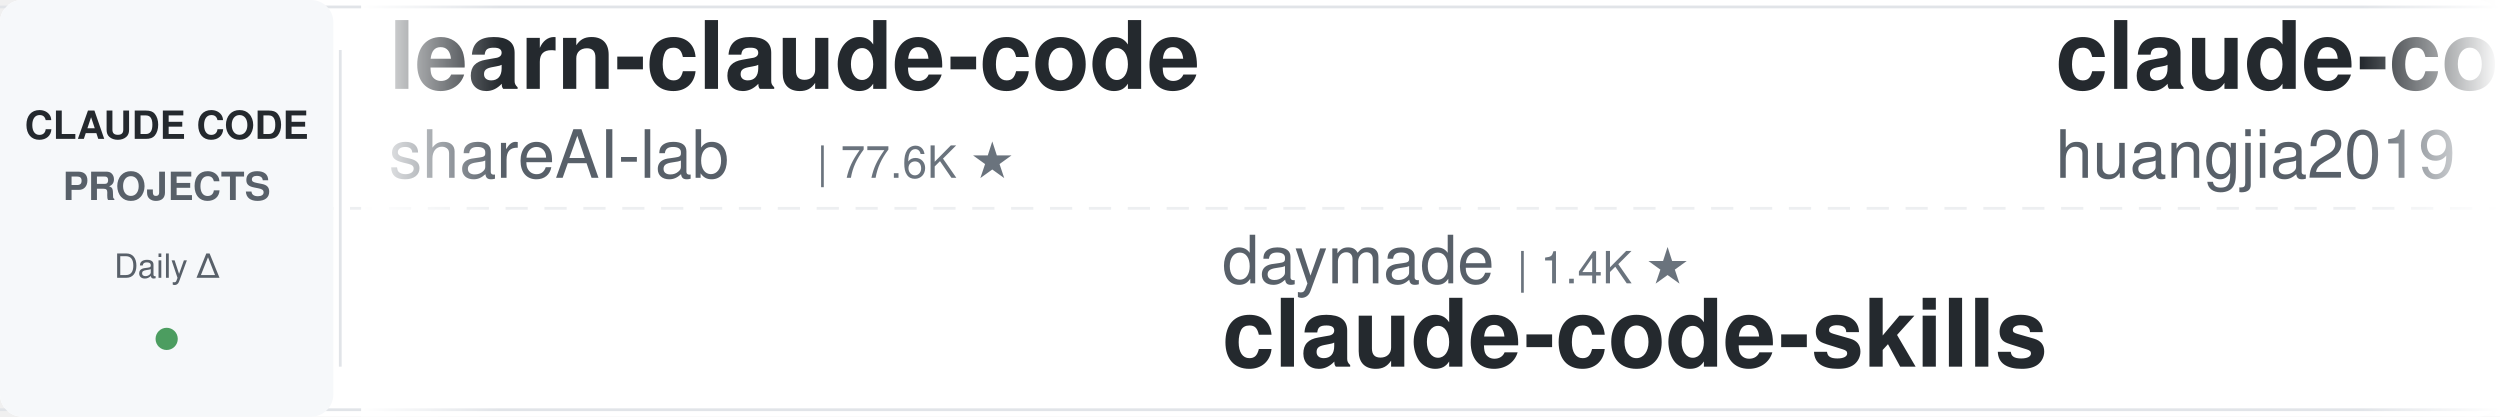
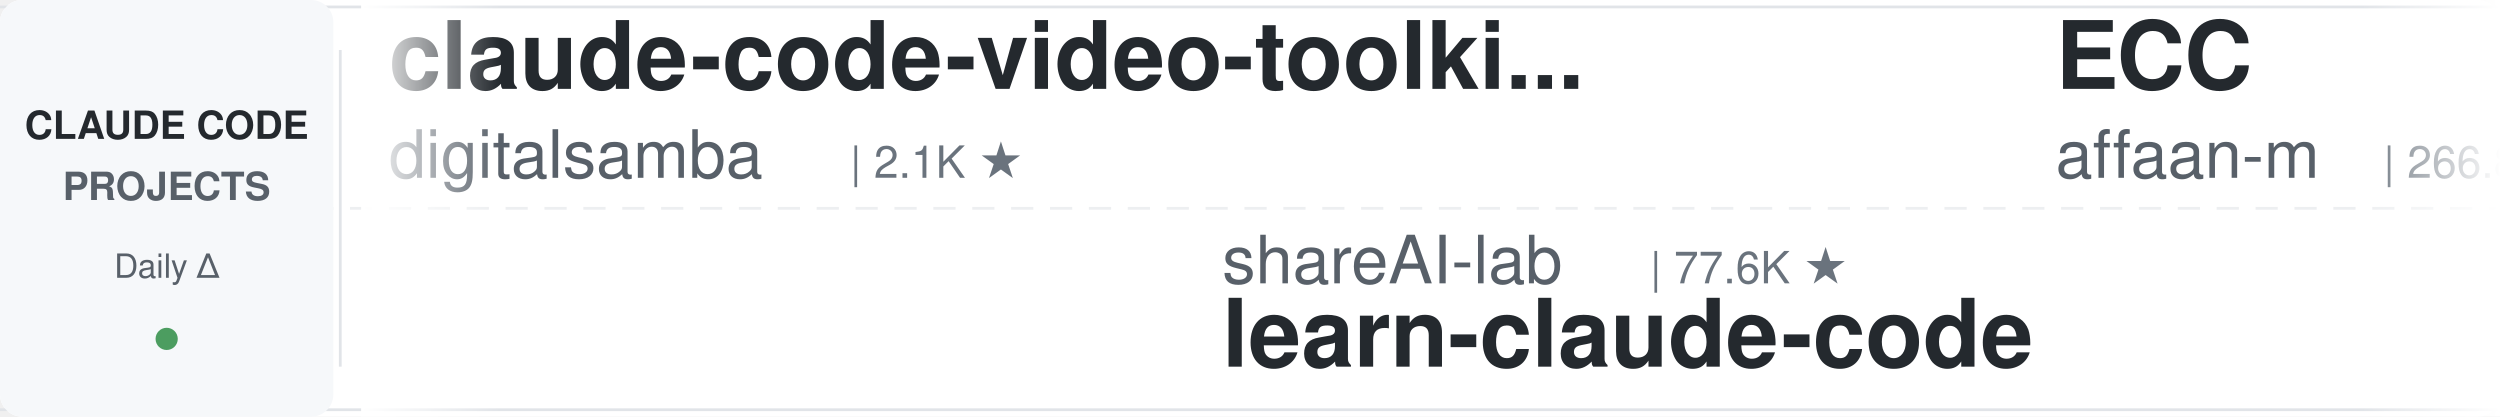
<svg xmlns="http://www.w3.org/2000/svg" width="900" height="150">
  <defs>
    <linearGradient id="leftFade" x1="0%" y1="0%" x2="100%" y2="0%">
      <stop offset="0%" style="stop-color:#ffffff;stop-opacity:1" />
      <stop offset="100%" style="stop-color:#ffffff;stop-opacity:0" />
    </linearGradient>
    <linearGradient id="rightFade" x1="0%" y1="0%" x2="100%" y2="0%">
      <stop offset="0%" style="stop-color:#ffffff;stop-opacity:0" />
      <stop offset="100%" style="stop-color:#ffffff;stop-opacity:1" />
    </linearGradient>
  </defs>
  <rect width="900" height="150" fill="#ffffff" rx="8" />
  <rect x="0" y="2" width="900" height="1" fill="#e1e4e8" />
  <rect x="0" y="147" width="900" height="1" fill="#e1e4e8" />
  <line x1="0" y1="75" x2="900" y2="75" stroke="#e1e4e8" stroke-width="1" stroke-dasharray="8 6" opacity="0.6" />
  <rect x="0" y="0" width="120" height="150" fill="#f6f8fa" rx="8" />
  <text x="60" y="50" font-family="-apple-system, BlinkMacSystemFont, 'Segoe UI', Helvetica, Arial, sans-serif" font-size="14" font-weight="600" fill="#24292e" text-anchor="middle">CLAUDE CODE</text>
  <text x="60" y="72" font-family="-apple-system, BlinkMacSystemFont, 'Segoe UI', Helvetica, Arial, sans-serif" font-size="14" font-weight="600" fill="#586069" text-anchor="middle">PROJECTS</text>
  <text x="60" y="100" font-family="-apple-system, BlinkMacSystemFont, 'Segoe UI', Helvetica, Arial, sans-serif" font-size="12" font-weight="500" fill="#586069" text-anchor="middle">Daily Δ</text>
  <circle cx="60" cy="122" r="4" fill="#22863a" opacity="0.8" />
  <rect x="122" y="18" width="1" height="114" fill="#e1e4e8" />
  <clipPath id="tickerClip">
    <rect x="130" y="0" width="770" height="150" />
  </clipPath>
  <g clip-path="url(#tickerClip)">
    <g id="tickerItems">
      <animateTransform attributeName="transform" attributeType="XML" type="translate" from="0 0" to="-3000 0" dur="54s" repeatCount="indefinite" />
      <g transform="translate(0, 0)">
-         <text x="140" y="32" font-family="-apple-system, BlinkMacSystemFont, 'Segoe UI', Helvetica, Arial, sans-serif" font-size="34" font-weight="600" fill="#24292e">learn-claude-code</text>
-         <text x="140" y="64" font-family="-apple-system, BlinkMacSystemFont, 'Segoe UI', Helvetica, Arial, sans-serif" font-size="24" font-weight="400" fill="#586069">shareAI-lab</text>
-         <text x="294" y="64" font-family="-apple-system, BlinkMacSystemFont, 'Segoe UI', Helvetica, Arial, sans-serif" font-size="16" font-weight="500" fill="#6a737d">| 77.6K ★</text>
+         <text x="140" y="32" font-family="-apple-system, BlinkMacSystemFont, 'Segoe UI', Helvetica, Arial, sans-serif" font-size="34" font-weight="600" fill="#24292e">claude-code-video-toolki...</text>
+         <text x="140" y="64" font-family="-apple-system, BlinkMacSystemFont, 'Segoe UI', Helvetica, Arial, sans-serif" font-size="24" font-weight="400" fill="#586069">digitalsamba</text>
+         <text x="306" y="64" font-family="-apple-system, BlinkMacSystemFont, 'Segoe UI', Helvetica, Arial, sans-serif" font-size="16" font-weight="500" fill="#6a737d">| 2.1K ★</text>
      </g>
      <g transform="translate(300, 0)">
-         <text x="140" y="102" font-family="-apple-system, BlinkMacSystemFont, 'Segoe UI', Helvetica, Arial, sans-serif" font-size="24" font-weight="400" fill="#586069">daymade</text>
-         <text x="246" y="102" font-family="-apple-system, BlinkMacSystemFont, 'Segoe UI', Helvetica, Arial, sans-serif" font-size="16" font-weight="500" fill="#6a737d">| 1.4K ★</text>
-         <text x="140" y="132" font-family="-apple-system, BlinkMacSystemFont, 'Segoe UI', Helvetica, Arial, sans-serif" font-size="34" font-weight="600" fill="#24292e">claude-code-skills</text>
+         <text x="140" y="102" font-family="-apple-system, BlinkMacSystemFont, 'Segoe UI', Helvetica, Arial, sans-serif" font-size="24" font-weight="400" fill="#586069">shareAI-lab</text>
+         <text x="294" y="102" font-family="-apple-system, BlinkMacSystemFont, 'Segoe UI', Helvetica, Arial, sans-serif" font-size="16" font-weight="500" fill="#6a737d">| 77.6K ★</text>
+         <text x="140" y="132" font-family="-apple-system, BlinkMacSystemFont, 'Segoe UI', Helvetica, Arial, sans-serif" font-size="34" font-weight="600" fill="#24292e">learn-claude-code</text>
      </g>
      <g transform="translate(600, 0)">
-         <text x="140" y="32" font-family="-apple-system, BlinkMacSystemFont, 'Segoe UI', Helvetica, Arial, sans-serif" font-size="34" font-weight="600" fill="#24292e">claude-code-engineering</text>
-         <text x="140" y="64" font-family="-apple-system, BlinkMacSystemFont, 'Segoe UI', Helvetica, Arial, sans-serif" font-size="24" font-weight="400" fill="#586069">huangjia2019</text>
-         <text x="306" y="64" font-family="-apple-system, BlinkMacSystemFont, 'Segoe UI', Helvetica, Arial, sans-serif" font-size="16" font-weight="500" fill="#6a737d">| 1.1K ★</text>
+         <text x="140" y="32" font-family="-apple-system, BlinkMacSystemFont, 'Segoe UI', Helvetica, Arial, sans-serif" font-size="34" font-weight="600" fill="#24292e">ECC</text>
+         <text x="140" y="64" font-family="-apple-system, BlinkMacSystemFont, 'Segoe UI', Helvetica, Arial, sans-serif" font-size="24" font-weight="400" fill="#586069">affaan-m</text>
+         <text x="258" y="64" font-family="-apple-system, BlinkMacSystemFont, 'Segoe UI', Helvetica, Arial, sans-serif" font-size="16" font-weight="500" fill="#6a737d">| 266.8K ★</text>
      </g>
      <g transform="translate(900, 0)">
-         <text x="140" y="102" font-family="-apple-system, BlinkMacSystemFont, 'Segoe UI', Helvetica, Arial, sans-serif" font-size="24" font-weight="400" fill="#586069">lorryjovens-hub</text>
-         <text x="342" y="102" font-family="-apple-system, BlinkMacSystemFont, 'Segoe UI', Helvetica, Arial, sans-serif" font-size="16" font-weight="500" fill="#6a737d">| 1.7K ★</text>
-         <text x="140" y="132" font-family="-apple-system, BlinkMacSystemFont, 'Segoe UI', Helvetica, Arial, sans-serif" font-size="34" font-weight="600" fill="#24292e">claude-code-rust</text>
+         <text x="140" y="102" font-family="-apple-system, BlinkMacSystemFont, 'Segoe UI', Helvetica, Arial, sans-serif" font-size="24" font-weight="400" fill="#586069">Pimzino</text>
+         <text x="246" y="102" font-family="-apple-system, BlinkMacSystemFont, 'Segoe UI', Helvetica, Arial, sans-serif" font-size="16" font-weight="500" fill="#6a737d">| 3.9K ★</text>
+         <text x="140" y="132" font-family="-apple-system, BlinkMacSystemFont, 'Segoe UI', Helvetica, Arial, sans-serif" font-size="34" font-weight="600" fill="#24292e">claude-code-spec-workflo...</text>
      </g>
      <g transform="translate(1200, 0)">
+         <text x="140" y="32" font-family="-apple-system, BlinkMacSystemFont, 'Segoe UI', Helvetica, Arial, sans-serif" font-size="34" font-weight="600" fill="#24292e">sc-claude-code-files</text>
+         <text x="140" y="64" font-family="-apple-system, BlinkMacSystemFont, 'Segoe UI', Helvetica, Arial, sans-serif" font-size="24" font-weight="400" fill="#586069">https-deeplearning-ai</text>
+         <text x="414" y="64" font-family="-apple-system, BlinkMacSystemFont, 'Segoe UI', Helvetica, Arial, sans-serif" font-size="16" font-weight="500" fill="#6a737d">| 554 ★</text>
+       </g>
+       <g transform="translate(1500, 0)">
+         <text x="140" y="102" font-family="-apple-system, BlinkMacSystemFont, 'Segoe UI', Helvetica, Arial, sans-serif" font-size="24" font-weight="400" fill="#586069">wanshuiyin</text>
+         <text x="282" y="102" font-family="-apple-system, BlinkMacSystemFont, 'Segoe UI', Helvetica, Arial, sans-serif" font-size="16" font-weight="500" fill="#6a737d">| 16.6K ★</text>
+         <text x="140" y="132" font-family="-apple-system, BlinkMacSystemFont, 'Segoe UI', Helvetica, Arial, sans-serif" font-size="34" font-weight="600" fill="#24292e">Auto-claude-code-researc...</text>
+       </g>
+       <g transform="translate(1800, 0)">
+         <text x="140" y="32" font-family="-apple-system, BlinkMacSystemFont, 'Segoe UI', Helvetica, Arial, sans-serif" font-size="34" font-weight="600" fill="#24292e">claude-code-rust</text>
+         <text x="140" y="64" font-family="-apple-system, BlinkMacSystemFont, 'Segoe UI', Helvetica, Arial, sans-serif" font-size="24" font-weight="400" fill="#586069">lorryjovens-hub</text>
+         <text x="342" y="64" font-family="-apple-system, BlinkMacSystemFont, 'Segoe UI', Helvetica, Arial, sans-serif" font-size="16" font-weight="500" fill="#6a737d">| 1.7K ★</text>
+       </g>
+       <g transform="translate(2100, 0)">
+         <text x="140" y="102" font-family="-apple-system, BlinkMacSystemFont, 'Segoe UI', Helvetica, Arial, sans-serif" font-size="24" font-weight="400" fill="#586069">darcyegb</text>
+         <text x="258" y="102" font-family="-apple-system, BlinkMacSystemFont, 'Segoe UI', Helvetica, Arial, sans-serif" font-size="16" font-weight="500" fill="#6a737d">| 768 ★</text>
+         <text x="140" y="132" font-family="-apple-system, BlinkMacSystemFont, 'Segoe UI', Helvetica, Arial, sans-serif" font-size="34" font-weight="600" fill="#24292e">ClaudeCodeAgents</text>
+       </g>
+       <g transform="translate(2400, 0)">
        <text x="140" y="32" font-family="-apple-system, BlinkMacSystemFont, 'Segoe UI', Helvetica, Arial, sans-serif" font-size="34" font-weight="600" fill="#24292e">claude_code_src</text>
        <text x="140" y="64" font-family="-apple-system, BlinkMacSystemFont, 'Segoe UI', Helvetica, Arial, sans-serif" font-size="24" font-weight="400" fill="#586069">ponponon</text>
        <text x="258" y="64" font-family="-apple-system, BlinkMacSystemFont, 'Segoe UI', Helvetica, Arial, sans-serif" font-size="16" font-weight="500" fill="#6a737d">| 2.3K ★</text>
      </g>
-       <g transform="translate(1500, 0)">
-         <text x="140" y="102" font-family="-apple-system, BlinkMacSystemFont, 'Segoe UI', Helvetica, Arial, sans-serif" font-size="24" font-weight="400" fill="#586069">davila7</text>
-         <text x="246" y="102" font-family="-apple-system, BlinkMacSystemFont, 'Segoe UI', Helvetica, Arial, sans-serif" font-size="16" font-weight="500" fill="#6a737d">| 31.7K ★</text>
-         <text x="140" y="132" font-family="-apple-system, BlinkMacSystemFont, 'Segoe UI', Helvetica, Arial, sans-serif" font-size="34" font-weight="600" fill="#24292e">claude-code-templates</text>
-       </g>
-       <g transform="translate(1800, 0)">
-         <text x="140" y="32" font-family="-apple-system, BlinkMacSystemFont, 'Segoe UI', Helvetica, Arial, sans-serif" font-size="34" font-weight="600" fill="#24292e">claude-code-local</text>
-         <text x="140" y="64" font-family="-apple-system, BlinkMacSystemFont, 'Segoe UI', Helvetica, Arial, sans-serif" font-size="24" font-weight="400" fill="#586069">nicedreamzapp</text>
-         <text x="318" y="64" font-family="-apple-system, BlinkMacSystemFont, 'Segoe UI', Helvetica, Arial, sans-serif" font-size="16" font-weight="500" fill="#6a737d">| 3.3K ★</text>
-       </g>
-       <g transform="translate(2100, 0)">
-         <text x="140" y="102" font-family="-apple-system, BlinkMacSystemFont, 'Segoe UI', Helvetica, Arial, sans-serif" font-size="24" font-weight="400" fill="#586069">pedrohcgs</text>
-         <text x="270" y="102" font-family="-apple-system, BlinkMacSystemFont, 'Segoe UI', Helvetica, Arial, sans-serif" font-size="16" font-weight="500" fill="#6a737d">| 1.6K ★</text>
-         <text x="140" y="132" font-family="-apple-system, BlinkMacSystemFont, 'Segoe UI', Helvetica, Arial, sans-serif" font-size="34" font-weight="600" fill="#24292e">claude-code-my-workflow</text>
-       </g>
-       <g transform="translate(2400, 0)">
-         <text x="140" y="32" font-family="-apple-system, BlinkMacSystemFont, 'Segoe UI', Helvetica, Arial, sans-serif" font-size="34" font-weight="600" fill="#24292e">claude_codex_bridge</text>
-         <text x="140" y="64" font-family="-apple-system, BlinkMacSystemFont, 'Segoe UI', Helvetica, Arial, sans-serif" font-size="24" font-weight="400" fill="#586069">SeemSeam</text>
-         <text x="258" y="64" font-family="-apple-system, BlinkMacSystemFont, 'Segoe UI', Helvetica, Arial, sans-serif" font-size="16" font-weight="500" fill="#6a737d">| 3.5K ★</text>
-       </g>
      <g transform="translate(2700, 0)">
-         <text x="140" y="102" font-family="-apple-system, BlinkMacSystemFont, 'Segoe UI', Helvetica, Arial, sans-serif" font-size="24" font-weight="400" fill="#586069">affaan-m</text>
-         <text x="258" y="102" font-family="-apple-system, BlinkMacSystemFont, 'Segoe UI', Helvetica, Arial, sans-serif" font-size="16" font-weight="500" fill="#6a737d">| 266.6K ★</text>
-         <text x="140" y="132" font-family="-apple-system, BlinkMacSystemFont, 'Segoe UI', Helvetica, Arial, sans-serif" font-size="34" font-weight="600" fill="#24292e">ECC</text>
+         <text x="140" y="102" font-family="-apple-system, BlinkMacSystemFont, 'Segoe UI', Helvetica, Arial, sans-serif" font-size="24" font-weight="400" fill="#586069">Maciek-roboblog</text>
+         <text x="342" y="102" font-family="-apple-system, BlinkMacSystemFont, 'Segoe UI', Helvetica, Arial, sans-serif" font-size="16" font-weight="500" fill="#6a737d">| 8.7K ★</text>
+         <text x="140" y="132" font-family="-apple-system, BlinkMacSystemFont, 'Segoe UI', Helvetica, Arial, sans-serif" font-size="34" font-weight="600" fill="#24292e">Claude-Code-Usage-Monito...</text>
      </g>
      <g transform="translate(3000, 0)">
-         <text x="140" y="32" font-family="-apple-system, BlinkMacSystemFont, 'Segoe UI', Helvetica, Arial, sans-serif" font-size="34" font-weight="600" fill="#24292e">learn-claude-code</text>
-         <text x="140" y="64" font-family="-apple-system, BlinkMacSystemFont, 'Segoe UI', Helvetica, Arial, sans-serif" font-size="24" font-weight="400" fill="#586069">shareAI-lab</text>
-         <text x="294" y="64" font-family="-apple-system, BlinkMacSystemFont, 'Segoe UI', Helvetica, Arial, sans-serif" font-size="16" font-weight="500" fill="#6a737d">| 77.6K ★</text>
+         <text x="140" y="32" font-family="-apple-system, BlinkMacSystemFont, 'Segoe UI', Helvetica, Arial, sans-serif" font-size="34" font-weight="600" fill="#24292e">claude-code-video-toolki...</text>
+         <text x="140" y="64" font-family="-apple-system, BlinkMacSystemFont, 'Segoe UI', Helvetica, Arial, sans-serif" font-size="24" font-weight="400" fill="#586069">digitalsamba</text>
+         <text x="306" y="64" font-family="-apple-system, BlinkMacSystemFont, 'Segoe UI', Helvetica, Arial, sans-serif" font-size="16" font-weight="500" fill="#6a737d">| 2.1K ★</text>
      </g>
      <g transform="translate(3300, 0)">
-         <text x="140" y="102" font-family="-apple-system, BlinkMacSystemFont, 'Segoe UI', Helvetica, Arial, sans-serif" font-size="24" font-weight="400" fill="#586069">daymade</text>
-         <text x="246" y="102" font-family="-apple-system, BlinkMacSystemFont, 'Segoe UI', Helvetica, Arial, sans-serif" font-size="16" font-weight="500" fill="#6a737d">| 1.4K ★</text>
-         <text x="140" y="132" font-family="-apple-system, BlinkMacSystemFont, 'Segoe UI', Helvetica, Arial, sans-serif" font-size="34" font-weight="600" fill="#24292e">claude-code-skills</text>
+         <text x="140" y="102" font-family="-apple-system, BlinkMacSystemFont, 'Segoe UI', Helvetica, Arial, sans-serif" font-size="24" font-weight="400" fill="#586069">shareAI-lab</text>
+         <text x="294" y="102" font-family="-apple-system, BlinkMacSystemFont, 'Segoe UI', Helvetica, Arial, sans-serif" font-size="16" font-weight="500" fill="#6a737d">| 77.6K ★</text>
+         <text x="140" y="132" font-family="-apple-system, BlinkMacSystemFont, 'Segoe UI', Helvetica, Arial, sans-serif" font-size="34" font-weight="600" fill="#24292e">learn-claude-code</text>
      </g>
      <g transform="translate(3600, 0)">
-         <text x="140" y="32" font-family="-apple-system, BlinkMacSystemFont, 'Segoe UI', Helvetica, Arial, sans-serif" font-size="34" font-weight="600" fill="#24292e">claude-code-engineering</text>
-         <text x="140" y="64" font-family="-apple-system, BlinkMacSystemFont, 'Segoe UI', Helvetica, Arial, sans-serif" font-size="24" font-weight="400" fill="#586069">huangjia2019</text>
-         <text x="306" y="64" font-family="-apple-system, BlinkMacSystemFont, 'Segoe UI', Helvetica, Arial, sans-serif" font-size="16" font-weight="500" fill="#6a737d">| 1.1K ★</text>
+         <text x="140" y="32" font-family="-apple-system, BlinkMacSystemFont, 'Segoe UI', Helvetica, Arial, sans-serif" font-size="34" font-weight="600" fill="#24292e">ECC</text>
+         <text x="140" y="64" font-family="-apple-system, BlinkMacSystemFont, 'Segoe UI', Helvetica, Arial, sans-serif" font-size="24" font-weight="400" fill="#586069">affaan-m</text>
+         <text x="258" y="64" font-family="-apple-system, BlinkMacSystemFont, 'Segoe UI', Helvetica, Arial, sans-serif" font-size="16" font-weight="500" fill="#6a737d">| 266.8K ★</text>
      </g>
      <g transform="translate(3900, 0)">
-         <text x="140" y="102" font-family="-apple-system, BlinkMacSystemFont, 'Segoe UI', Helvetica, Arial, sans-serif" font-size="24" font-weight="400" fill="#586069">lorryjovens-hub</text>
-         <text x="342" y="102" font-family="-apple-system, BlinkMacSystemFont, 'Segoe UI', Helvetica, Arial, sans-serif" font-size="16" font-weight="500" fill="#6a737d">| 1.7K ★</text>
-         <text x="140" y="132" font-family="-apple-system, BlinkMacSystemFont, 'Segoe UI', Helvetica, Arial, sans-serif" font-size="34" font-weight="600" fill="#24292e">claude-code-rust</text>
+         <text x="140" y="102" font-family="-apple-system, BlinkMacSystemFont, 'Segoe UI', Helvetica, Arial, sans-serif" font-size="24" font-weight="400" fill="#586069">Pimzino</text>
+         <text x="246" y="102" font-family="-apple-system, BlinkMacSystemFont, 'Segoe UI', Helvetica, Arial, sans-serif" font-size="16" font-weight="500" fill="#6a737d">| 3.9K ★</text>
+         <text x="140" y="132" font-family="-apple-system, BlinkMacSystemFont, 'Segoe UI', Helvetica, Arial, sans-serif" font-size="34" font-weight="600" fill="#24292e">claude-code-spec-workflo...</text>
      </g>
    </g>
  </g>
  <rect x="130" y="0" width="50" height="150" fill="url(#leftFade)" />
  <rect x="850" y="0" width="50" height="150" fill="url(#rightFade)" />
</svg>
